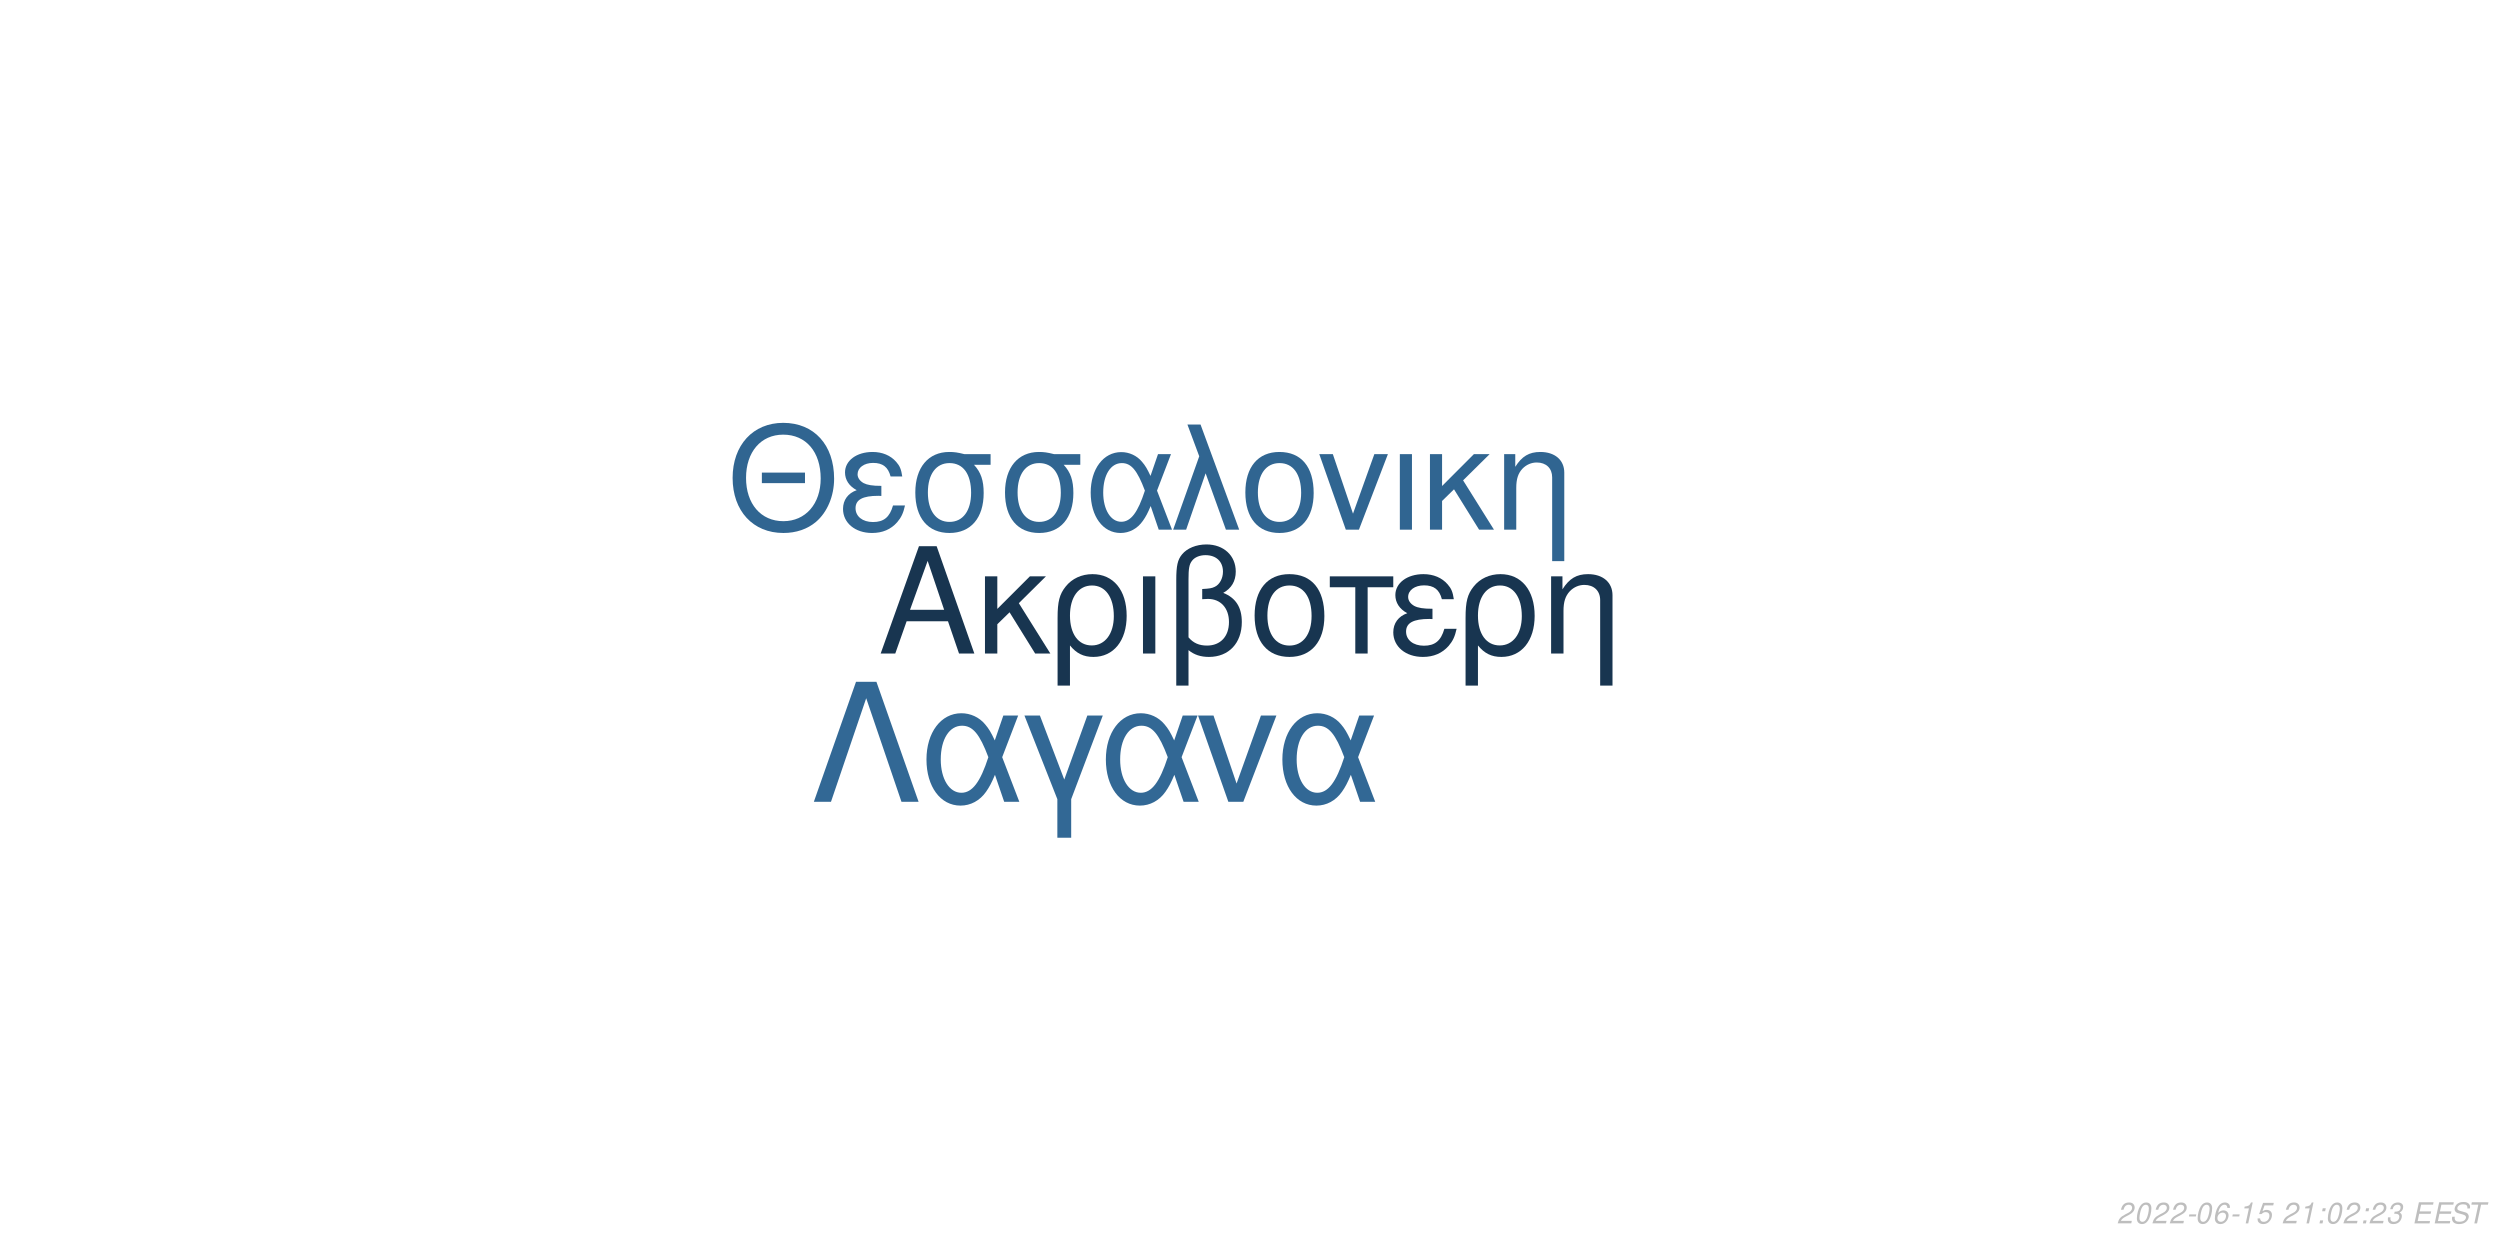
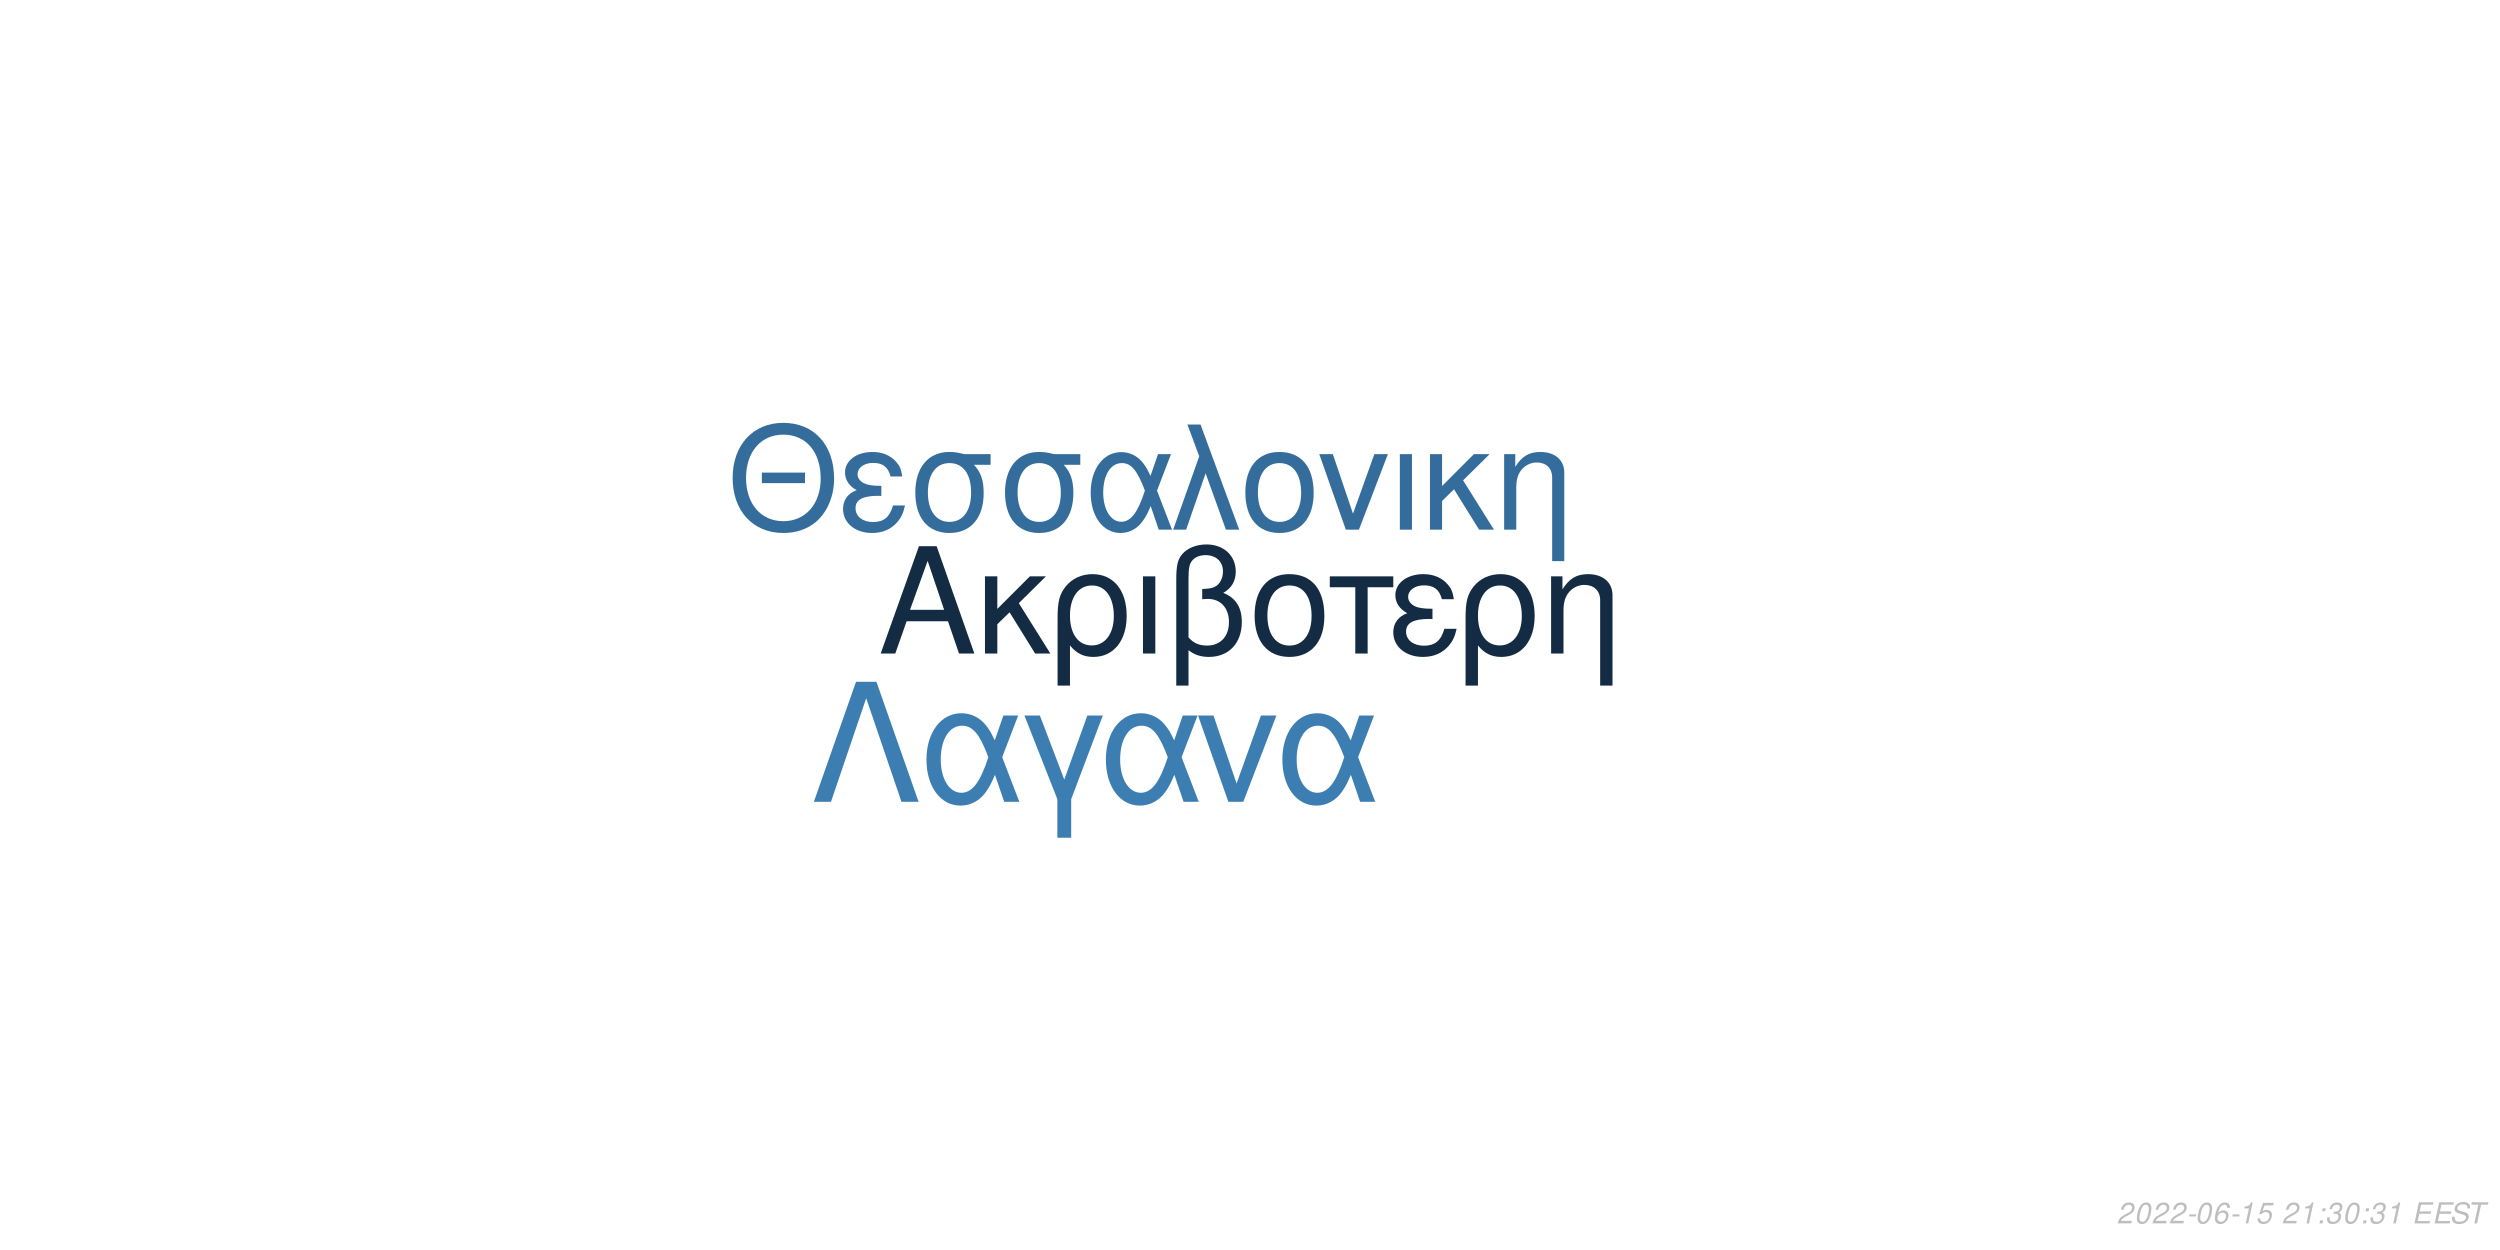
<svg xmlns="http://www.w3.org/2000/svg" xmlns:xlink="http://www.w3.org/1999/xlink" width="864pt" height="432pt" viewBox="0 0 864 432" version="1.1">
  <defs>
    <g>
      <symbol overflow="visible" id="glyph0-0">
        <path style="stroke:none;" d="" />
      </symbol>
      <symbol overflow="visible" id="glyph0-1">
        <path style="stroke:none;" d="M 24.125 -11.141 L 27.938 0 L 33.234 0 L 20.203 -37.094 L 14.094 -37.094 L 0.859 0 L 5.906 0 L 9.828 -11.141 Z M 22.797 -15.109 L 11 -15.109 L 17.094 -32.016 Z M 22.797 -15.109 " />
      </symbol>
      <symbol overflow="visible" id="glyph0-2">
        <path style="stroke:none;" d="M 7.172 -15.422 L 7.172 -26.672 L 2.906 -26.672 L 2.906 0 L 7.172 0 L 7.172 -10.125 L 11.406 -14.25 L 20.25 0 L 25.5 0 L 14.609 -17.406 L 23.969 -26.672 L 18.422 -26.672 Z M 7.172 -15.422 " />
      </symbol>
      <symbol overflow="visible" id="glyph0-3">
        <path style="stroke:none;" d="M 3 11.094 L 7.281 11.094 L 7.281 -2.797 C 9.516 -0.047 11.953 1.172 15.375 1.172 C 22.344 1.172 26.875 -4.422 26.875 -13.031 C 26.875 -21.891 22.297 -27.438 15.062 -27.438 C 11.297 -27.438 7.984 -25.906 5.797 -23.156 C 3.672 -20.516 3 -17.969 3 -12.359 Z M 14.906 -23.516 C 19.547 -23.516 22.438 -19.438 22.438 -12.922 C 22.438 -6.812 19.391 -2.797 14.812 -2.797 C 10.172 -2.797 7.281 -6.766 7.281 -13.125 C 7.281 -19.484 10.234 -23.516 14.906 -23.516 Z M 14.906 -23.516 " />
      </symbol>
      <symbol overflow="visible" id="glyph0-4">
        <path style="stroke:none;" d="M 3.516 0 L 7.781 0 L 7.781 -26.672 L 3.516 -26.672 Z M 3.516 0 " />
      </symbol>
      <symbol overflow="visible" id="glyph0-5">
        <path style="stroke:none;" d="M 4.016 11.094 L 8.25 11.094 L 8.25 -1.172 C 10.172 0.406 12.422 1.172 15.312 1.172 C 22.188 1.172 26.672 -3.609 26.672 -10.891 C 26.672 -15.984 24.578 -19.234 20.25 -20.969 C 23.109 -22.547 24.578 -25.031 24.578 -28.344 C 24.578 -33.844 20.406 -37.703 14.453 -37.703 C 10.938 -37.703 7.734 -36.391 6 -34.25 C 4.484 -32.422 4.016 -30.328 4.016 -25.391 Z M 8.25 -25.656 C 8.25 -29.359 8.5 -30.844 9.469 -32.062 C 10.375 -33.281 12.156 -34 14.094 -34 C 17.812 -34 20.156 -31.812 20.156 -28.297 C 20.156 -25.953 18.984 -23.812 17.297 -23.047 C 16.281 -22.547 15.469 -22.438 12.984 -22.297 L 12.984 -18.781 C 13.734 -18.828 14.344 -18.875 14.969 -18.875 C 19.344 -18.875 22.234 -15.719 22.234 -10.891 C 22.234 -5.906 19.281 -2.75 14.656 -2.75 C 11.953 -2.75 9.922 -3.609 8.25 -5.594 Z M 8.25 -25.656 " />
      </symbol>
      <symbol overflow="visible" id="glyph0-6">
        <path style="stroke:none;" d="M 14.094 -27.438 C 6.562 -27.438 2.094 -22.094 2.094 -13.125 C 2.094 -4.125 6.562 1.172 14.141 1.172 C 21.672 1.172 26.203 -4.172 26.203 -12.922 C 26.203 -22.188 21.828 -27.438 14.094 -27.438 Z M 14.141 -23.516 C 18.938 -23.516 21.781 -19.594 21.781 -12.984 C 21.781 -6.672 18.828 -2.75 14.141 -2.75 C 9.422 -2.75 6.516 -6.672 6.516 -13.125 C 6.516 -19.594 9.422 -23.516 14.141 -23.516 Z M 14.141 -23.516 " />
      </symbol>
      <symbol overflow="visible" id="glyph0-7">
        <path style="stroke:none;" d="M 7.891 0 L 12.156 0 L 12.156 -22.906 L 21.016 -22.906 L 21.016 -26.672 L -0.922 -26.672 L -0.922 -22.906 L 7.891 -22.906 Z M 7.891 0 " />
      </symbol>
      <symbol overflow="visible" id="glyph0-8">
        <path style="stroke:none;" d="M 14.562 -15.469 C 11.344 -15.469 9.562 -15.781 8.297 -16.438 C 6.922 -17.203 6.156 -18.328 6.156 -19.547 C 6.156 -21.891 8.453 -23.562 11.656 -23.562 C 15.062 -23.562 16.953 -22.094 17.812 -18.781 L 21.938 -18.781 C 21.578 -21.266 21.062 -22.5 19.797 -23.922 C 17.812 -26.203 14.906 -27.438 11.453 -27.438 C 5.797 -27.438 1.734 -24.375 1.734 -20.203 C 1.734 -17.609 3.156 -15.375 5.859 -13.938 C 2.797 -12.875 1.016 -10.484 1.016 -7.328 C 1.016 -2.391 5.297 1.172 11.25 1.172 C 14.969 1.172 17.906 -0.109 20.156 -2.641 C 21.578 -4.328 22.297 -5.797 22.906 -8.547 L 18.672 -8.547 C 17.5 -4.422 15.422 -2.703 11.609 -2.703 C 7.938 -2.703 5.438 -4.688 5.438 -7.578 C 5.438 -10.578 7.938 -11.953 13.484 -11.953 C 13.641 -11.953 14.094 -11.953 14.562 -11.906 Z M 14.562 -15.469 " />
      </symbol>
      <symbol overflow="visible" id="glyph0-9">
        <path style="stroke:none;" d="M 3.562 -26.672 L 3.562 0 L 7.844 0 L 7.844 -14.703 C 7.844 -17.906 8.5 -19.891 10.031 -21.531 C 11.406 -22.953 13.188 -23.719 15.062 -23.719 C 18.375 -23.719 20.516 -21.672 20.516 -18.469 L 20.516 11.094 L 24.781 11.094 L 24.781 -20.156 C 24.781 -24.578 21.469 -27.438 16.328 -27.438 C 12.359 -27.438 9.828 -25.906 7.484 -22.188 L 7.484 -26.672 Z M 3.562 -26.672 " />
      </symbol>
      <symbol overflow="visible" id="glyph1-0">
        <path style="stroke:none;" d="" />
      </symbol>
      <symbol overflow="visible" id="glyph1-1">
        <path style="stroke:none;" d="M 26.859 -19.734 L 11.953 -19.734 L 11.953 -16.094 L 26.859 -16.094 Z M 19.328 -36.922 C 8.922 -36.922 1.844 -29.25 1.844 -17.891 C 1.844 -6.484 8.875 1.141 19.391 1.141 C 23.812 1.141 27.703 -0.203 30.641 -2.688 C 34.578 -6.031 36.922 -11.656 36.922 -17.594 C 36.922 -29.297 30 -36.922 19.328 -36.922 Z M 19.328 -32.844 C 27.203 -32.844 32.281 -26.906 32.281 -17.688 C 32.281 -8.922 27.062 -2.938 19.391 -2.938 C 11.609 -2.938 6.484 -8.922 6.484 -17.891 C 6.484 -26.859 11.609 -32.844 19.328 -32.844 Z M 19.328 -32.844 " />
      </symbol>
      <symbol overflow="visible" id="glyph1-2">
        <path style="stroke:none;" d="M 14.25 -15.141 C 11.109 -15.141 9.375 -15.453 8.125 -16.094 C 6.781 -16.844 6.031 -17.938 6.031 -19.141 C 6.031 -21.422 8.266 -23.078 11.406 -23.078 C 14.75 -23.078 16.594 -21.625 17.438 -18.391 L 21.469 -18.391 C 21.125 -20.828 20.625 -22.031 19.391 -23.422 C 17.438 -25.656 14.594 -26.859 11.219 -26.859 C 5.688 -26.859 1.688 -23.875 1.688 -19.781 C 1.688 -17.234 3.094 -15.047 5.734 -13.656 C 2.734 -12.609 1 -10.266 1 -7.172 C 1 -2.344 5.188 1.141 11.016 1.141 C 14.656 1.141 17.547 -0.094 19.734 -2.594 C 21.125 -4.234 21.828 -5.688 22.422 -8.375 L 18.281 -8.375 C 17.141 -4.328 15.094 -2.641 11.359 -2.641 C 7.766 -2.641 5.328 -4.578 5.328 -7.422 C 5.328 -10.359 7.766 -11.703 13.203 -11.703 C 13.359 -11.703 13.797 -11.703 14.25 -11.656 Z M 14.25 -15.141 " />
      </symbol>
      <symbol overflow="visible" id="glyph1-3">
        <path style="stroke:none;" d="M 29 -26.109 L 19.938 -26.109 C 17.594 -26.703 16.438 -26.859 14.703 -26.859 C 7.469 -26.859 2.984 -21.469 2.984 -12.859 C 2.984 -4.031 7.375 1.141 14.797 1.141 C 22.172 1.141 26.609 -4.078 26.609 -12.656 C 26.609 -17.047 25.656 -19.828 23.266 -22.422 L 29 -22.422 Z M 14.797 -23.016 C 19.531 -23.016 22.266 -19.234 22.266 -12.75 C 22.266 -6.531 19.438 -2.688 14.797 -2.688 C 10.172 -2.688 7.328 -6.531 7.328 -12.859 C 7.328 -19.188 10.172 -23.016 14.797 -23.016 Z M 14.797 -23.016 " />
      </symbol>
      <symbol overflow="visible" id="glyph1-4">
        <path style="stroke:none;" d="M 29.344 -26.109 L 24.859 -26.109 L 22.266 -18.578 C 21.125 -21.031 20.484 -22.125 19.328 -23.469 C 17.547 -25.609 14.906 -26.812 12.156 -26.812 C 5.984 -26.812 1.594 -20.984 1.594 -12.812 C 1.594 -4.578 5.828 1.141 11.906 1.141 C 14.953 1.141 17.734 -0.344 19.625 -3.047 C 20.672 -4.531 21.281 -5.688 22.328 -8.172 L 25.109 0 L 29.703 0 L 24.516 -13.5 Z M 20.328 -13.5 C 17.891 -5.922 15.453 -2.734 12.156 -2.734 C 8.516 -2.734 5.922 -6.922 5.922 -12.812 C 5.922 -18.938 8.516 -23.016 12.359 -23.016 C 15.594 -23.016 17.688 -20.531 20.328 -13.5 Z M 20.328 -13.5 " />
      </symbol>
      <symbol overflow="visible" id="glyph1-5">
        <path style="stroke:none;" d="M 1.094 0 L 5.578 0 L 12.312 -19.484 L 19.328 0 L 23.922 0 L 10.562 -36.328 L 6.031 -36.328 L 10.109 -25.359 Z M 1.094 0 " />
      </symbol>
      <symbol overflow="visible" id="glyph1-6">
        <path style="stroke:none;" d="M 13.797 -26.859 C 6.422 -26.859 2.047 -21.625 2.047 -12.859 C 2.047 -4.031 6.422 1.141 13.859 1.141 C 21.234 1.141 25.656 -4.078 25.656 -12.656 C 25.656 -21.719 21.375 -26.859 13.797 -26.859 Z M 13.859 -23.016 C 18.531 -23.016 21.328 -19.188 21.328 -12.703 C 21.328 -6.531 18.438 -2.688 13.859 -2.688 C 9.219 -2.688 6.375 -6.531 6.375 -12.859 C 6.375 -19.188 9.219 -23.016 13.859 -23.016 Z M 13.859 -23.016 " />
      </symbol>
      <symbol overflow="visible" id="glyph1-7">
        <path style="stroke:none;" d="M 14.297 0 L 24.312 -26.109 L 19.625 -26.109 L 12.25 -5.531 L 5.281 -26.109 L 0.594 -26.109 L 9.766 0 Z M 14.297 0 " />
      </symbol>
      <symbol overflow="visible" id="glyph1-8">
        <path style="stroke:none;" d="M 3.438 0 L 7.625 0 L 7.625 -26.109 L 3.438 -26.109 Z M 3.438 0 " />
      </symbol>
      <symbol overflow="visible" id="glyph1-9">
        <path style="stroke:none;" d="M 7.031 -15.094 L 7.031 -26.109 L 2.844 -26.109 L 2.844 0 L 7.031 0 L 7.031 -9.922 L 11.156 -13.953 L 19.828 0 L 24.969 0 L 14.297 -17.047 L 23.469 -26.109 L 18.031 -26.109 Z M 7.031 -15.094 " />
      </symbol>
      <symbol overflow="visible" id="glyph1-10">
        <path style="stroke:none;" d="M 3.484 -26.109 L 3.484 0 L 7.672 0 L 7.672 -14.406 C 7.672 -17.547 8.328 -19.484 9.812 -21.078 C 11.156 -22.469 12.906 -23.219 14.75 -23.219 C 17.984 -23.219 20.078 -21.234 20.078 -18.094 L 20.078 10.859 L 24.266 10.859 L 24.266 -19.734 C 24.266 -24.062 21.031 -26.859 16 -26.859 C 12.109 -26.859 9.609 -25.359 7.328 -21.719 L 7.328 -26.109 Z M 3.484 -26.109 " />
      </symbol>
      <symbol overflow="visible" id="glyph2-0">
        <path style="stroke:none;" d="" />
      </symbol>
      <symbol overflow="visible" id="glyph2-1">
        <path style="stroke:none;" d="M 22.531 -41.484 L 15.484 -41.484 L 0.906 0 L 6.828 0 L 19 -35.797 L 31.188 0 L 37.109 0 Z M 22.531 -41.484 " />
      </symbol>
      <symbol overflow="visible" id="glyph2-2">
        <path style="stroke:none;" d="M 33.516 -29.812 L 28.391 -29.812 L 25.438 -21.219 C 24.125 -24.016 23.391 -25.266 22.078 -26.797 C 20.031 -29.25 17.016 -30.609 13.891 -30.609 C 6.828 -30.609 1.828 -23.953 1.828 -14.625 C 1.828 -5.234 6.656 1.312 13.594 1.312 C 17.078 1.312 20.266 -0.391 22.422 -3.469 C 23.609 -5.172 24.297 -6.484 25.5 -9.328 L 28.688 0 L 33.922 0 L 28 -15.422 Z M 23.219 -15.422 C 20.422 -6.766 17.641 -3.125 13.891 -3.125 C 9.734 -3.125 6.766 -7.906 6.766 -14.625 C 6.766 -21.625 9.734 -26.297 14.109 -26.297 C 17.812 -26.297 20.203 -23.453 23.219 -15.422 Z M 23.219 -15.422 " />
      </symbol>
      <symbol overflow="visible" id="glyph2-3">
        <path style="stroke:none;" d="M 12.062 12.406 L 16.844 12.406 L 16.844 -0.906 L 27.766 -29.812 L 22.422 -29.812 L 14.453 -7.688 L 6.031 -29.812 L 0.688 -29.812 L 12.062 -0.906 Z M 12.062 12.406 " />
      </symbol>
      <symbol overflow="visible" id="glyph2-4">
        <path style="stroke:none;" d="M 16.328 0 L 27.766 -29.812 L 22.422 -29.812 L 14 -6.312 L 6.031 -29.812 L 0.688 -29.812 L 11.156 0 Z M 16.328 0 " />
      </symbol>
      <symbol overflow="visible" id="glyph3-0">
        <path style="stroke:none;" d="" />
      </symbol>
      <symbol overflow="visible" id="glyph3-1">
        <path style="stroke:none;" d="M 5.234 -0.875 L 1.469 -0.875 C 1.641 -1.375 2.203 -1.891 3.109 -2.344 L 4.234 -2.938 C 5.562 -3.625 6.219 -4.469 6.219 -5.484 C 6.219 -5.938 6.062 -6.359 5.797 -6.656 C 5.469 -7.047 4.984 -7.234 4.312 -7.234 C 2.766 -7.234 1.891 -6.453 1.484 -4.734 L 2.375 -4.734 C 2.484 -5.188 2.609 -5.484 2.797 -5.75 C 3.094 -6.203 3.609 -6.453 4.188 -6.453 C 4.891 -6.453 5.344 -6.031 5.344 -5.375 C 5.344 -4.703 4.859 -4.094 4.016 -3.656 L 2.984 -3.125 C 1.234 -2.188 0.797 -1.656 0.344 -0.016 L 5.047 -0.016 Z M 5.234 -0.875 " />
      </symbol>
      <symbol overflow="visible" id="glyph3-2">
        <path style="stroke:none;" d="M 4.203 -7.234 C 3.375 -7.234 2.688 -6.812 2.125 -5.984 C 1.484 -5.047 0.984 -3.188 0.984 -1.734 C 0.984 -1.109 1.172 -0.562 1.484 -0.266 C 1.797 0.047 2.281 0.234 2.766 0.234 C 3.625 0.234 4.281 -0.156 4.859 -1.016 C 5.516 -1.953 6 -3.797 6 -5.266 C 6 -6.5 5.328 -7.234 4.203 -7.234 Z M 4.094 -6.453 C 4.734 -6.453 5.125 -5.984 5.125 -5.156 C 5.125 -4.203 4.781 -2.625 4.406 -1.812 C 3.984 -0.938 3.516 -0.547 2.875 -0.547 C 2.25 -0.547 1.875 -1.031 1.875 -1.828 C 1.875 -2.797 2.203 -4.344 2.594 -5.203 C 2.984 -6.047 3.453 -6.453 4.094 -6.453 Z M 4.094 -6.453 " />
      </symbol>
      <symbol overflow="visible" id="glyph3-3">
        <path style="stroke:none;" d="M 3.516 -3.125 L 1.125 -3.125 L 0.969 -2.406 L 3.359 -2.406 Z M 3.516 -3.125 " />
      </symbol>
      <symbol overflow="visible" id="glyph3-4">
        <path style="stroke:none;" d="M 6.125 -5.344 L 6.141 -5.625 C 6.141 -6.609 5.453 -7.234 4.391 -7.234 C 3.438 -7.234 2.641 -6.719 2.016 -5.703 C 1.422 -4.781 0.938 -2.953 0.938 -1.688 C 0.938 -0.516 1.688 0.234 2.859 0.234 C 3.703 0.234 4.438 -0.156 5 -0.875 C 5.406 -1.422 5.672 -2.156 5.672 -2.766 C 5.672 -3.812 4.969 -4.5 3.906 -4.5 C 3.234 -4.5 2.672 -4.234 2.094 -3.625 C 2.406 -5.375 3.234 -6.453 4.25 -6.453 C 4.703 -6.453 5.062 -6.234 5.172 -5.844 C 5.203 -5.719 5.234 -5.578 5.25 -5.344 Z M 3.656 -3.734 C 4.344 -3.734 4.797 -3.281 4.797 -2.625 C 4.797 -1.469 3.984 -0.547 2.984 -0.547 C 2.297 -0.547 1.812 -1.047 1.812 -1.766 C 1.812 -2.859 2.625 -3.734 3.656 -3.734 Z M 3.656 -3.734 " />
      </symbol>
      <symbol overflow="visible" id="glyph3-5">
        <path style="stroke:none;" d="M 3.703 -5.188 L 2.594 0 L 3.469 0 L 5.016 -7.234 L 4.438 -7.234 C 3.906 -6.156 3.688 -6.016 2.234 -5.812 L 2.109 -5.188 Z M 3.703 -5.188 " />
      </symbol>
      <symbol overflow="visible" id="glyph3-6">
        <path style="stroke:none;" d="M 6.297 -7.094 L 2.594 -7.094 L 1.234 -3.234 L 2.047 -3.234 C 2.656 -3.766 2.938 -3.906 3.531 -3.906 C 4.328 -3.906 4.797 -3.453 4.797 -2.688 C 4.797 -1.438 3.969 -0.547 2.828 -0.547 C 2.031 -0.547 1.609 -0.938 1.578 -1.734 L 0.703 -1.734 L 0.703 -1.516 C 0.703 -0.938 0.844 -0.547 1.188 -0.266 C 1.562 0.062 2.078 0.234 2.703 0.234 C 3.656 0.234 4.391 -0.156 4.984 -0.922 C 5.422 -1.5 5.672 -2.234 5.672 -2.953 C 5.672 -4 4.938 -4.672 3.812 -4.672 C 3.328 -4.672 2.906 -4.547 2.406 -4.234 L 3.109 -6.219 L 6.109 -6.219 Z M 6.297 -7.094 " />
      </symbol>
      <symbol overflow="visible" id="glyph3-7">
        <path style="stroke:none;" d="" />
      </symbol>
      <symbol overflow="visible" id="glyph3-8">
        <path style="stroke:none;" d="M 2.359 -1.031 L 1.312 -1.031 L 1.094 0 L 2.141 0 Z M 3.266 -5.234 L 2.219 -5.234 L 2 -4.203 L 3.047 -4.203 Z M 3.266 -5.234 " />
      </symbol>
      <symbol overflow="visible" id="glyph3-9">
        <path style="stroke:none;" d="M 2.922 -3.312 C 3.125 -3.344 3.234 -3.344 3.375 -3.344 C 4.203 -3.344 4.688 -3 4.688 -2.406 C 4.688 -1.312 3.906 -0.547 2.781 -0.547 C 2.047 -0.547 1.594 -0.938 1.594 -1.562 C 1.594 -1.719 1.609 -1.844 1.656 -2.094 L 0.766 -2.094 C 0.734 -1.797 0.719 -1.641 0.719 -1.469 C 0.719 -0.375 1.406 0.234 2.641 0.234 C 3.547 0.234 4.297 -0.078 4.812 -0.656 C 5.266 -1.156 5.562 -1.875 5.562 -2.547 C 5.562 -3.125 5.344 -3.453 4.797 -3.734 C 5.641 -4.234 6.016 -4.844 6.016 -5.734 C 6.016 -6.656 5.312 -7.234 4.203 -7.234 C 3.375 -7.234 2.672 -6.938 2.188 -6.375 C 1.891 -6.031 1.703 -5.641 1.516 -4.906 L 2.391 -4.906 C 2.5 -5.359 2.594 -5.594 2.734 -5.812 C 3.047 -6.234 3.516 -6.453 4.078 -6.453 C 4.734 -6.453 5.141 -6.125 5.141 -5.578 C 5.141 -5.188 5.016 -4.797 4.797 -4.547 C 4.516 -4.234 4 -4.062 3.266 -4.062 L 3.078 -4.062 Z M 2.922 -3.312 " />
      </symbol>
      <symbol overflow="visible" id="glyph3-10">
        <path style="stroke:none;" d="M 2.547 -3.312 L 6.5 -3.312 L 6.688 -4.141 L 2.719 -4.141 L 3.219 -6.469 L 7.344 -6.469 L 7.516 -7.297 L 2.453 -7.297 L 0.906 0 L 6.125 0 L 6.297 -0.812 L 2.016 -0.812 Z M 2.547 -3.312 " />
      </symbol>
      <symbol overflow="visible" id="glyph3-11">
        <path style="stroke:none;" d="M 7.062 -5.156 C 7.125 -5.438 7.141 -5.562 7.141 -5.703 C 7.141 -6.156 6.938 -6.594 6.594 -6.891 C 6.188 -7.25 5.656 -7.406 4.875 -7.406 C 3.844 -7.406 3.047 -7.125 2.5 -6.562 C 2.094 -6.141 1.781 -5.438 1.781 -4.922 C 1.781 -4.297 2.219 -3.766 2.891 -3.562 L 4.594 -3.094 C 5.406 -2.859 5.734 -2.578 5.734 -2.094 C 5.734 -1.781 5.547 -1.406 5.266 -1.141 C 4.844 -0.766 4.266 -0.578 3.453 -0.578 C 2.328 -0.578 1.812 -0.984 1.812 -1.906 C 1.812 -2.047 1.812 -2.125 1.844 -2.312 L 0.984 -2.312 C 0.906 -2.062 0.891 -1.906 0.891 -1.688 C 0.891 -0.484 1.797 0.234 3.297 0.234 C 4.359 0.234 5.234 -0.062 5.812 -0.609 C 6.344 -1.078 6.688 -1.797 6.688 -2.375 C 6.688 -2.641 6.609 -2.906 6.453 -3.156 C 6.234 -3.5 5.938 -3.703 5.469 -3.828 L 3.75 -4.312 C 2.984 -4.547 2.734 -4.734 2.734 -5.188 C 2.734 -5.547 2.875 -5.844 3.188 -6.109 C 3.547 -6.438 4.031 -6.594 4.703 -6.594 C 5.266 -6.594 5.688 -6.484 5.906 -6.297 C 6.094 -6.125 6.219 -5.797 6.219 -5.516 C 6.219 -5.422 6.203 -5.344 6.188 -5.156 Z M 7.062 -5.156 " />
      </symbol>
      <symbol overflow="visible" id="glyph3-12">
        <path style="stroke:none;" d="M 4.938 -6.469 L 7.312 -6.469 L 7.484 -7.297 L 1.75 -7.297 L 1.578 -6.469 L 3.984 -6.469 L 2.609 0 L 3.547 0 Z M 4.938 -6.469 " />
      </symbol>
    </g>
  </defs>
  <g id="surface1">
    <rect x="0" y="0" width="864" height="432" style="fill:rgb(100%,100%,100%);fill-opacity:1;stroke:none;" />
-     <g style="fill:rgb(9.412%,20.784%,31.373%);fill-opacity:1;">
+     <g style="fill:rgb(7.451%,16.863%,26.275%);fill-opacity:1;">
      <use xlink:href="#glyph0-1" x="303.5" y="225.861" />
      <use xlink:href="#glyph0-2" x="337.5" y="225.861" />
      <use xlink:href="#glyph0-3" x="362.5" y="225.861" />
      <use xlink:href="#glyph0-4" x="391.5" y="225.861" />
      <use xlink:href="#glyph0-5" x="402.5" y="225.861" />
      <use xlink:href="#glyph0-6" x="431.5" y="225.861" />
      <use xlink:href="#glyph0-7" x="460.5" y="225.861" />
      <use xlink:href="#glyph0-8" x="480.5" y="225.861" />
      <use xlink:href="#glyph0-3" x="503.5" y="225.861" />
      <use xlink:href="#glyph0-9" x="532.5" y="225.861" />
    </g>
-     <g style="fill:rgb(18.824%,39.608%,56.863%);fill-opacity:1;">
+     <g style="fill:rgb(20.392%,42.745%,61.176%);fill-opacity:1;">
      <use xlink:href="#glyph1-1" x="251.348" y="183.058" />
      <use xlink:href="#glyph1-2" x="290.348" y="183.058" />
      <use xlink:href="#glyph1-3" x="313.348" y="183.058" />
      <use xlink:href="#glyph1-3" x="344.348" y="183.058" />
      <use xlink:href="#glyph1-4" x="375.348" y="183.058" />
      <use xlink:href="#glyph1-5" x="404.348" y="183.058" />
      <use xlink:href="#glyph1-6" x="428.348" y="183.058" />
      <use xlink:href="#glyph1-7" x="455.348" y="183.058" />
      <use xlink:href="#glyph1-8" x="480.348" y="183.058" />
      <use xlink:href="#glyph1-9" x="491.348" y="183.058" />
      <use xlink:href="#glyph1-10" x="516.348" y="183.058" />
    </g>
-     <g style="fill:rgb(19.608%,40.784%,58.431%);fill-opacity:1;">
+     <g style="fill:rgb(23.922%,49.412%,69.804%);fill-opacity:1;">
      <use xlink:href="#glyph2-1" x="280.359" y="277.105" />
      <use xlink:href="#glyph2-2" x="318.359" y="277.105" />
      <use xlink:href="#glyph2-3" x="353.359" y="277.105" />
      <use xlink:href="#glyph2-2" x="380.359" y="277.105" />
      <use xlink:href="#glyph2-4" x="413.359" y="277.105" />
      <use xlink:href="#glyph2-2" x="441.359" y="277.105" />
    </g>
    <g style="fill:rgb(74.51%,74.51%,74.51%);fill-opacity:1;">
      <use xlink:href="#glyph3-1" x="731.52" y="422.81" />
      <use xlink:href="#glyph3-2" x="737.52" y="422.81" />
      <use xlink:href="#glyph3-1" x="743.52" y="422.81" />
      <use xlink:href="#glyph3-1" x="749.52" y="422.81" />
      <use xlink:href="#glyph3-3" x="755.52" y="422.81" />
      <use xlink:href="#glyph3-2" x="758.52" y="422.81" />
      <use xlink:href="#glyph3-4" x="764.52" y="422.81" />
      <use xlink:href="#glyph3-3" x="770.52" y="422.81" />
      <use xlink:href="#glyph3-5" x="773.52" y="422.81" />
      <use xlink:href="#glyph3-6" x="779.52" y="422.81" />
      <use xlink:href="#glyph3-7" x="785.52" y="422.81" />
      <use xlink:href="#glyph3-1" x="788.52" y="422.81" />
      <use xlink:href="#glyph3-5" x="794.52" y="422.81" />
      <use xlink:href="#glyph3-8" x="800.52" y="422.81" />
-       <use xlink:href="#glyph3-2" x="803.52" y="422.81" />
-       <use xlink:href="#glyph3-1" x="809.52" y="422.81" />
+       <use xlink:href="#glyph3-9" x="803.52" y="422.81" />
+       <use xlink:href="#glyph3-2" x="809.52" y="422.81" />
      <use xlink:href="#glyph3-8" x="815.52" y="422.81" />
-       <use xlink:href="#glyph3-1" x="818.52" y="422.81" />
-       <use xlink:href="#glyph3-9" x="824.52" y="422.81" />
+       <use xlink:href="#glyph3-9" x="818.52" y="422.81" />
+       <use xlink:href="#glyph3-5" x="824.52" y="422.81" />
      <use xlink:href="#glyph3-7" x="830.52" y="422.81" />
      <use xlink:href="#glyph3-10" x="833.52" y="422.81" />
      <use xlink:href="#glyph3-10" x="840.52" y="422.81" />
      <use xlink:href="#glyph3-11" x="846.52" y="422.81" />
      <use xlink:href="#glyph3-12" x="852.52" y="422.81" />
    </g>
  </g>
</svg>
